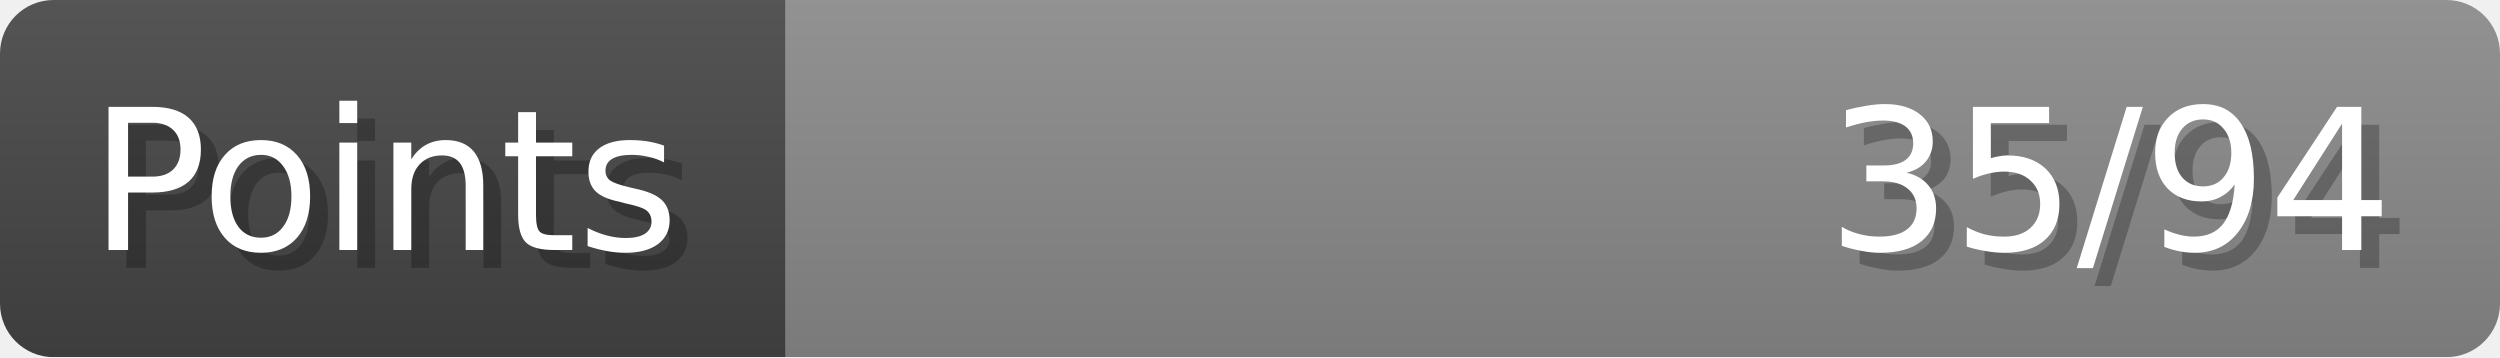
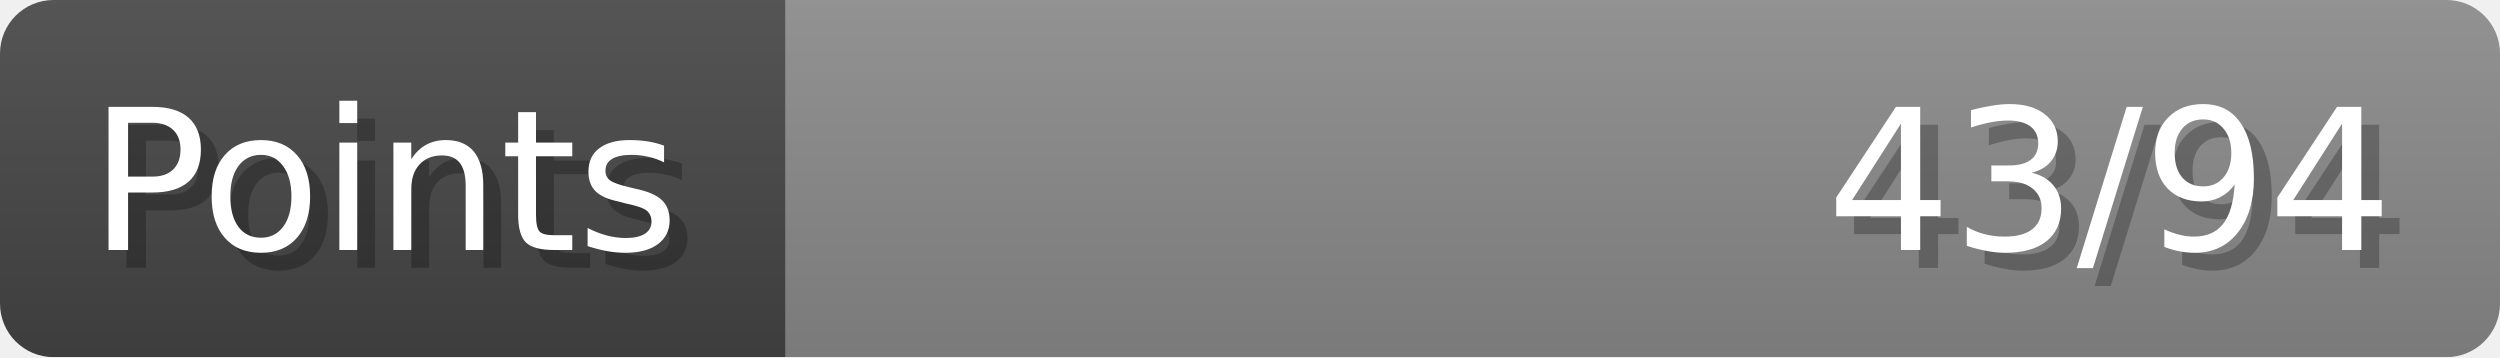
- <svg xmlns="http://www.w3.org/2000/svg" width="140px" height="20px" role="img" aria-label="Points: 35/94">
+ <svg xmlns="http://www.w3.org/2000/svg" width="140px" height="20px" role="img" aria-label="Points: 43/94">
  <linearGradient id="a" x2="0" y2="100%">
    <stop offset="0" stop-opacity=".1" stop-color="#EEE" />
    <stop offset="1" stop-opacity=".1" />
  </linearGradient>
  <mask id="m">
    <rect width="100%" height="100%" rx="3" fill="#FFF" />
  </mask>
  <g mask="url(#m)">
    <rect x="0" y="0" width="44" height="20" fill="#444" />
    <svg x="44" y="0" width="96" height="20">
      <rect width="100%" height="100%" fill="#888888" />
      <rect width="0%" height="100%" fill="#33CC11" transform="">
-         <animate attributeName="width" begin="0.5s" dur="600ms" from="0%" to="37%" repeatCount="1" fill="freeze" calcMode="spline" keyTimes="0; 1" keySplines="0.3, 0.61, 0.355, 1" />
+         <animate attributeName="width" begin="0.5s" dur="600ms" from="0%" to="45%" repeatCount="1" fill="freeze" calcMode="spline" keyTimes="0; 1" keySplines="0.3, 0.61, 0.355, 1" />
      </rect>
    </svg>
    <rect width="140" height="20" fill="url(#a)" />
  </g>
  <g aria-hidden="true" font-size="11" font-family="Verdana, DejaVu Sans, sans-serif" fill="#FFFFFF">
    <text x="6" y="15" fill="#000" opacity="0.25">Points</text>
    <text x="5" y="14">Points</text>
-     <text x="135" y="15" fill="#000" opacity="0.25" text-anchor="end">35/94</text>
-     <text x="134" y="14" text-anchor="end">35/94</text>
+     <text x="135" y="15" fill="#000" opacity="0.25" text-anchor="end">43/94</text>
+     <text x="134" y="14" text-anchor="end">43/94</text>
  </g>
</svg>
